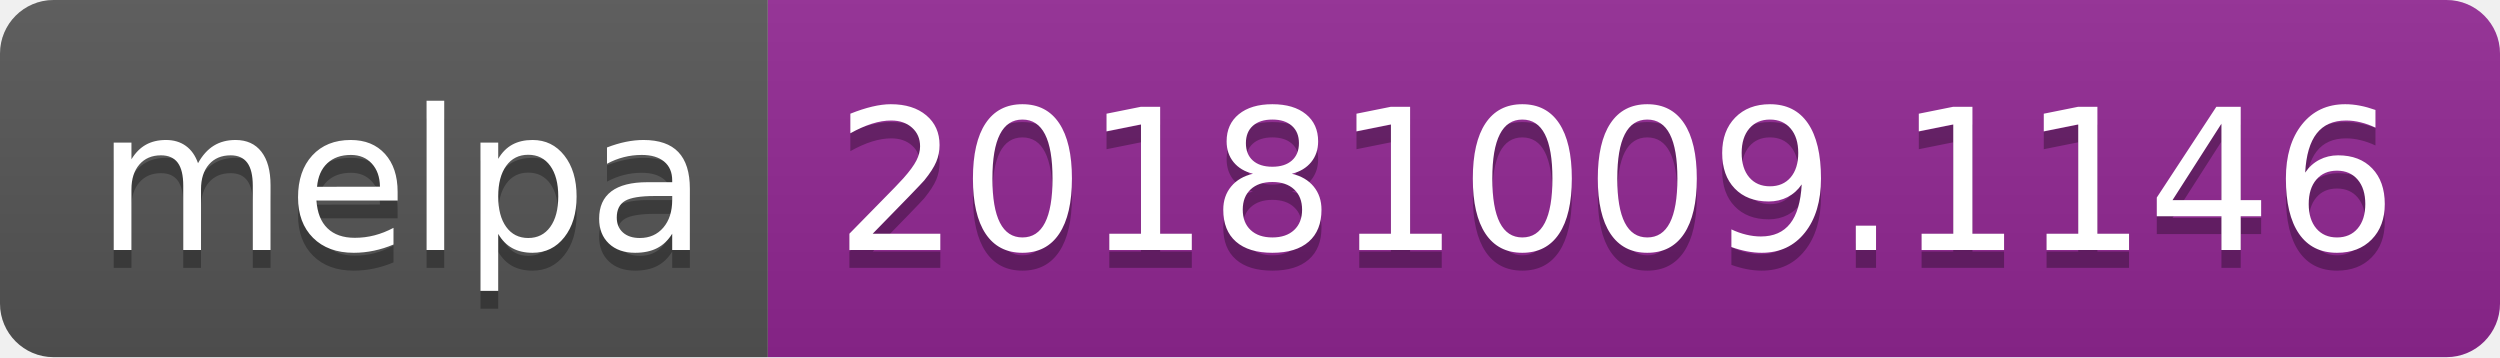
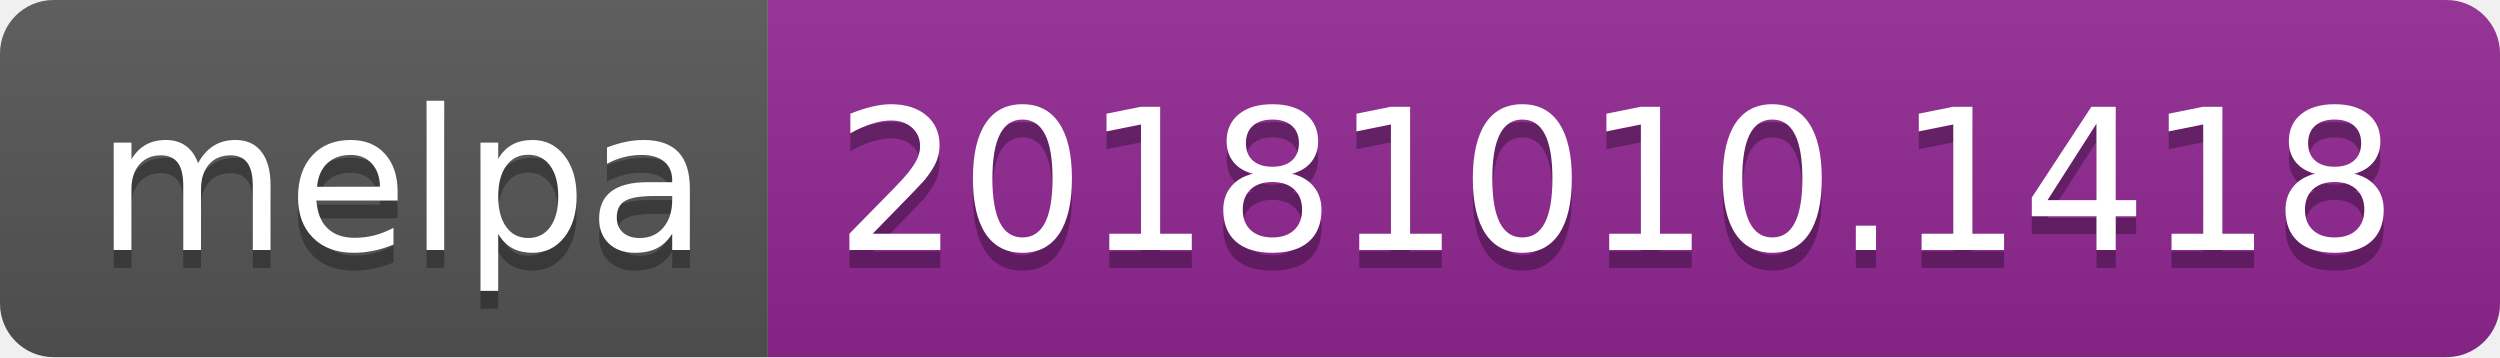
<svg xmlns="http://www.w3.org/2000/svg" width="140" height="20">
  <linearGradient id="b" x2="0" y2="100%">
    <stop offset="0" stop-color="#bbb" stop-opacity=".1" />
    <stop offset="1" stop-opacity=".1" />
  </linearGradient>
  <clipPath id="a">
    <rect width="140" height="20" rx="3" fill="#fff" />
  </clipPath>
  <g clip-path="url(#a)">
    <path fill="#555" d="M0 0h43v20H0z" />
    <path fill="#922793" d="M43 0h97v20H43z" />
    <path fill="url(#b)" d="M0 0h140v20H0z" />
  </g>
  <g fill="#fff" text-anchor="middle" font-family="DejaVu Sans,Verdana,Geneva,sans-serif" font-size="110">
    <text x="225" y="150" fill="#010101" fill-opacity=".3" transform="scale(.1)" textLength="330">melpa</text>
    <text x="225" y="140" transform="scale(.1)" textLength="330">melpa</text>
-     <text x="905" y="150" fill="#010101" fill-opacity=".3" transform="scale(.1)" textLength="870">20181009.1146</text>
-     <text x="905" y="140" transform="scale(.1)" textLength="870">20181009.1146</text>
+     <text x="905" y="150" fill="#010101" fill-opacity=".3" transform="scale(.1)" textLength="870">20181010.1418</text>
+     <text x="905" y="140" transform="scale(.1)" textLength="870">20181010.1418</text>
  </g>
</svg>
